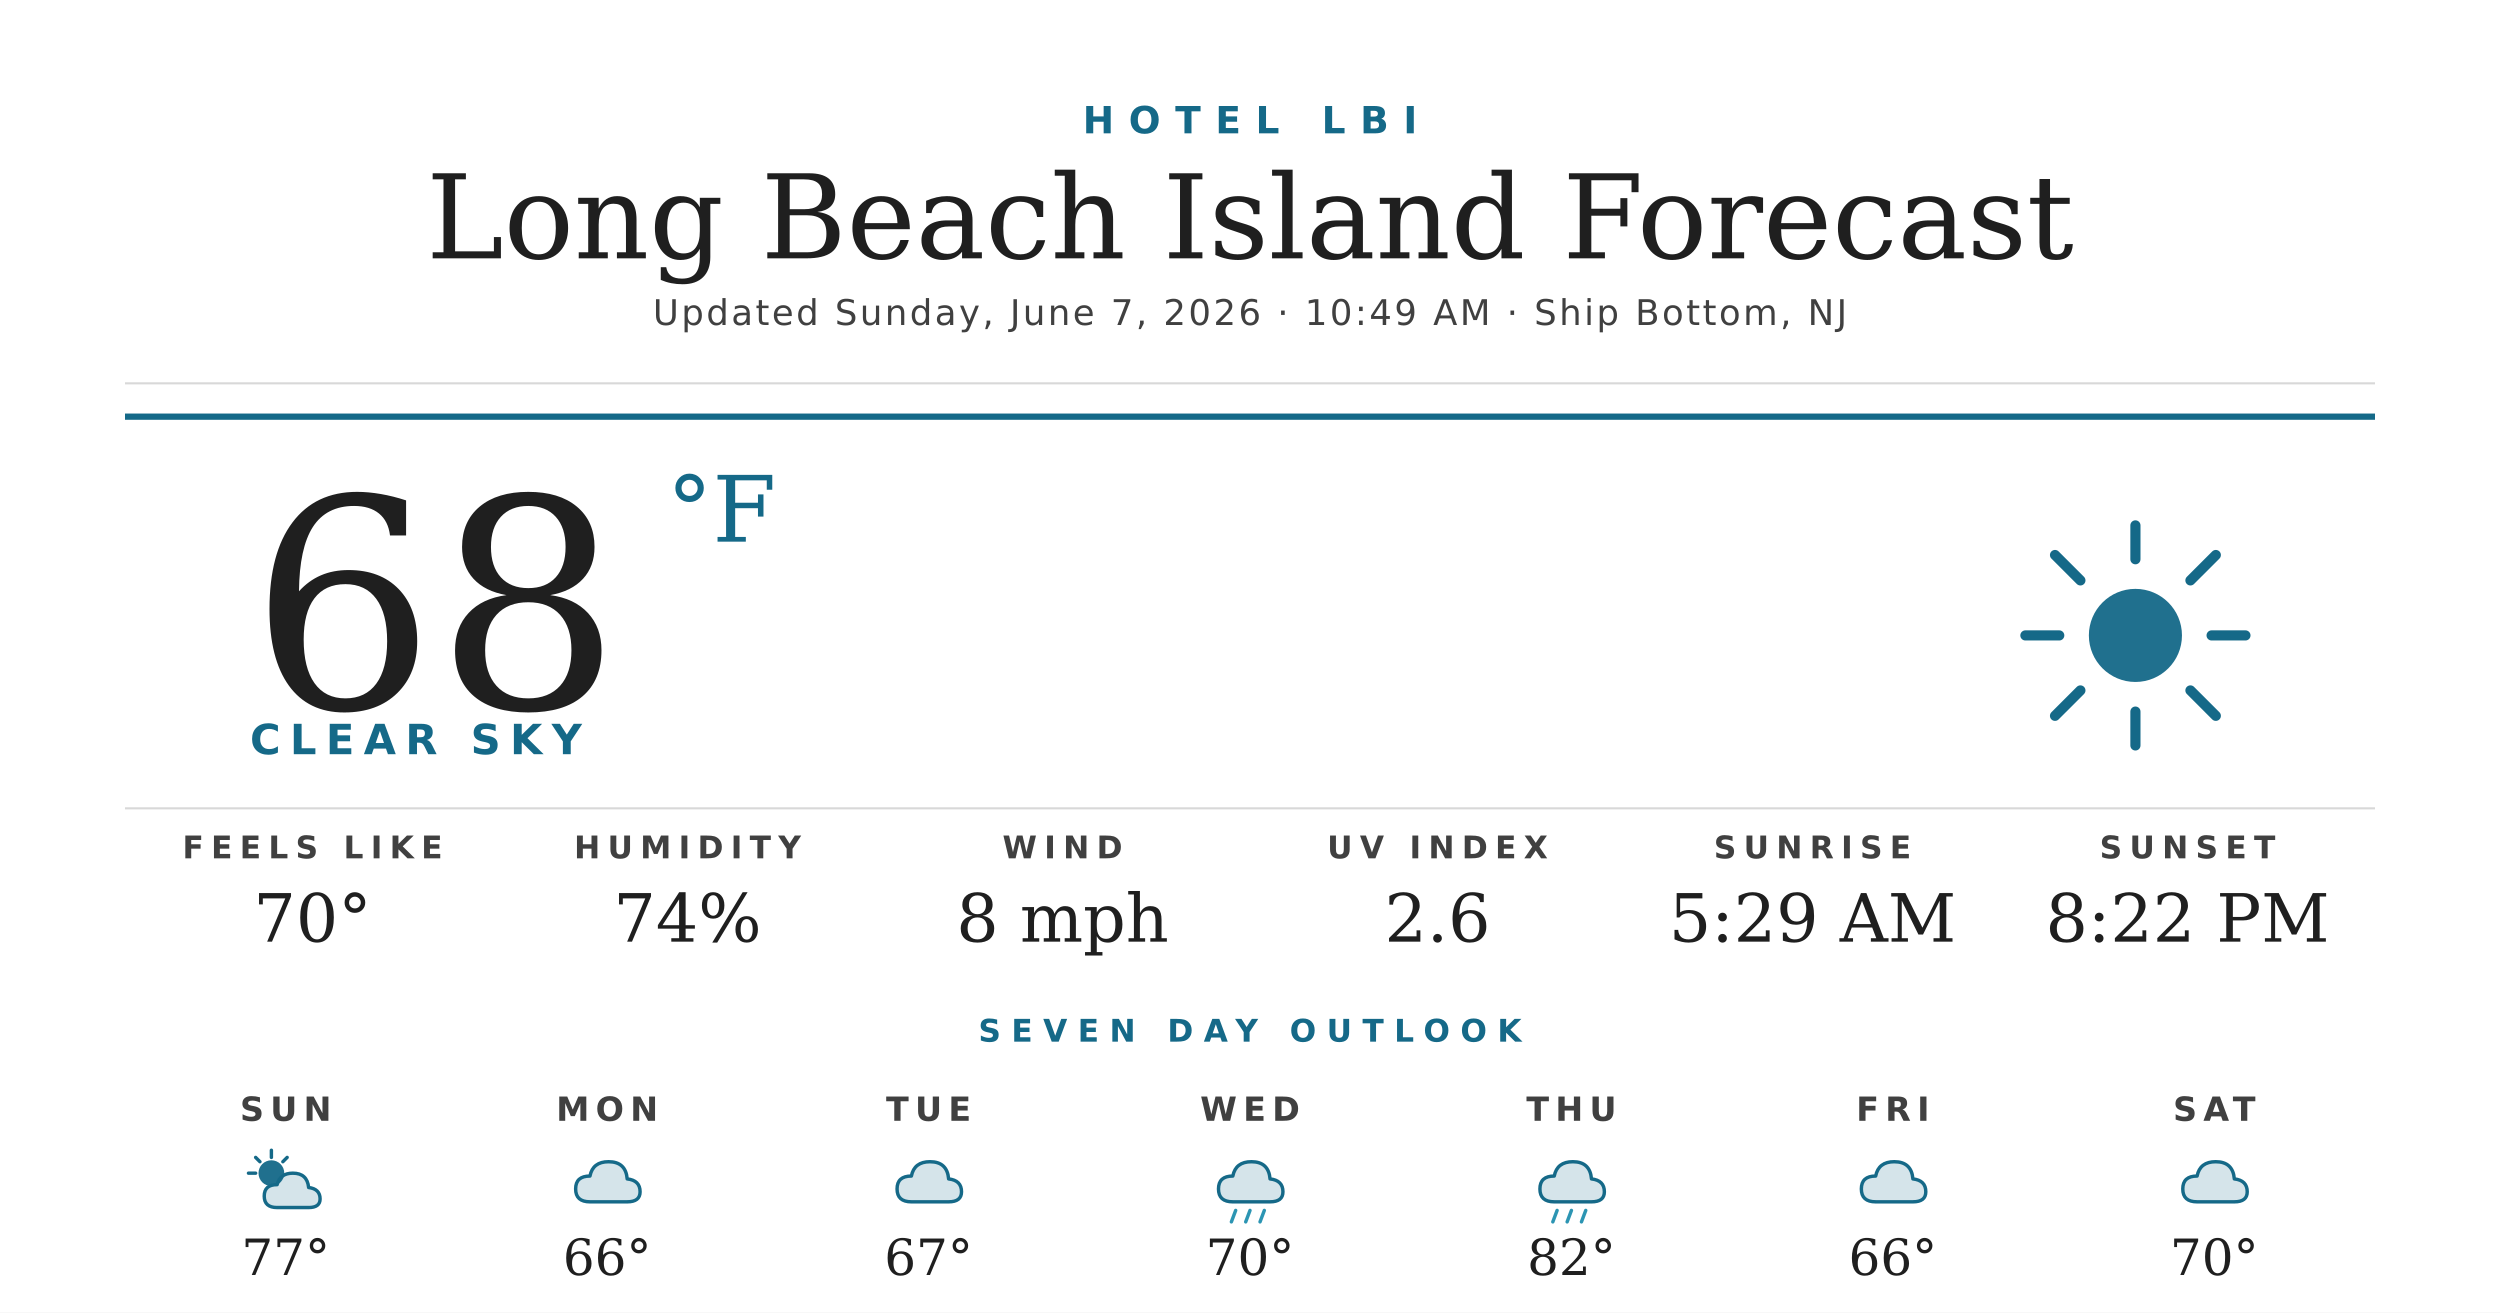
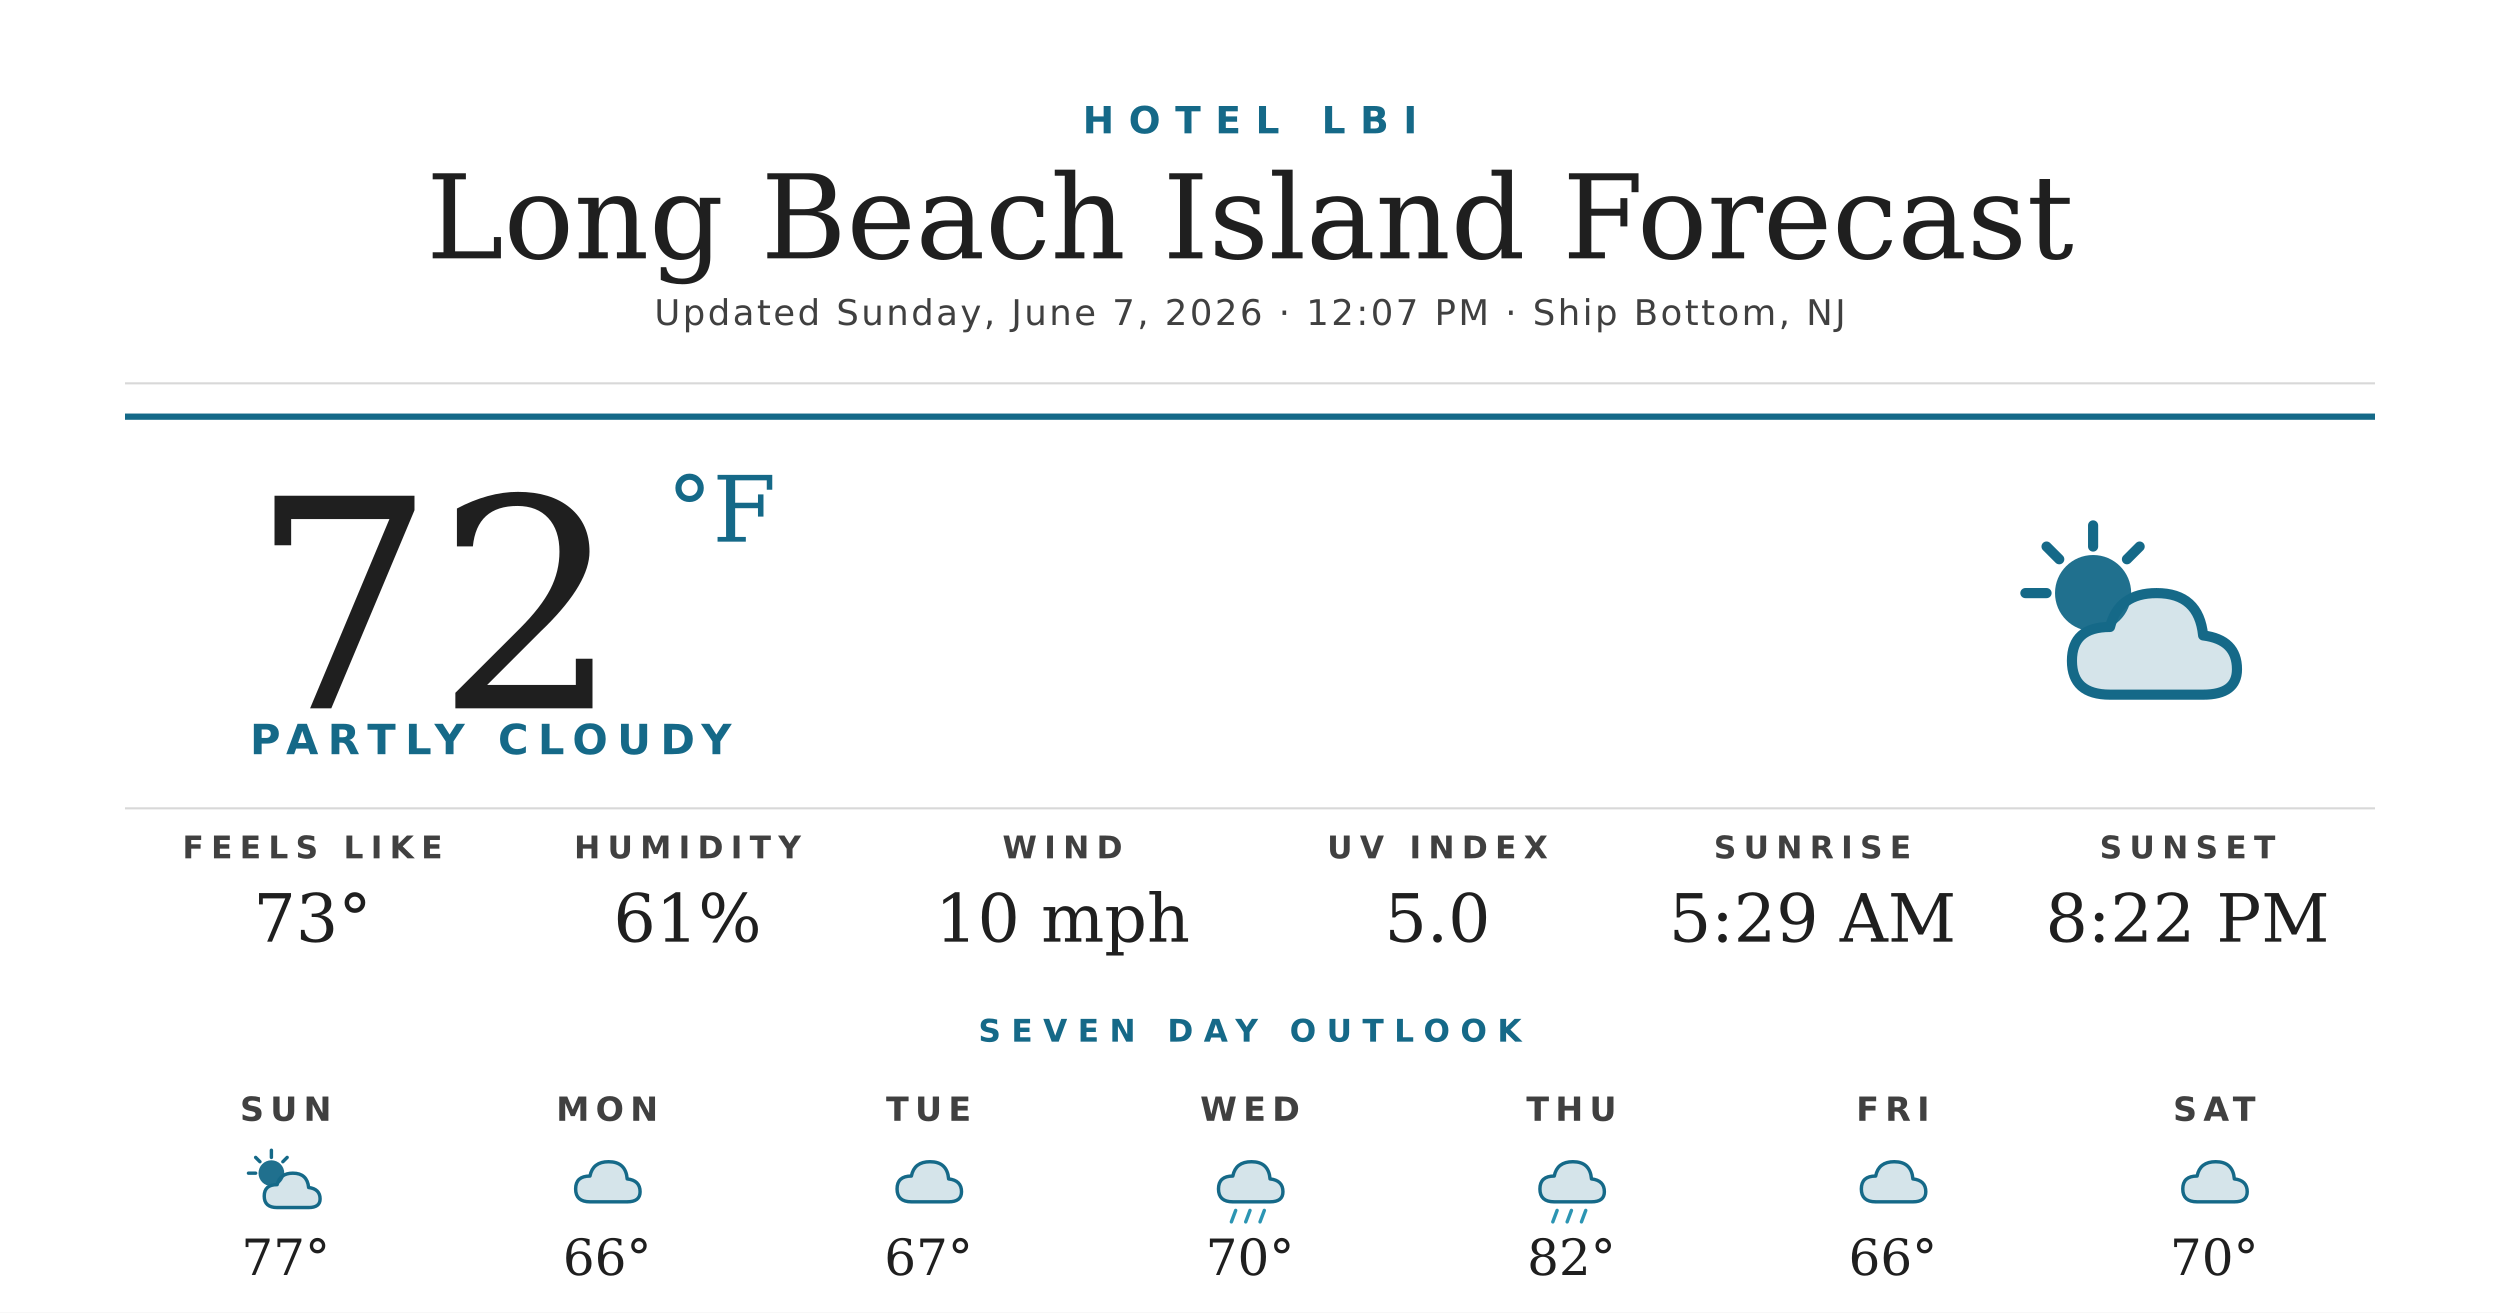
<svg xmlns="http://www.w3.org/2000/svg" width="1200" height="630" viewBox="0 0 1200 630">
  <rect width="1200" height="630" fill="#ffffff" />
  <text x="600" y="64" text-anchor="middle" font-family="'Montserrat Bold', 'Montserrat', 'DejaVu Sans', Helvetica, Arial, sans-serif" font-size="18" font-weight="700" fill="#156988" letter-spacing="7">HOTEL LBI</text>
  <text x="600" y="124" text-anchor="middle" font-family="'Prata', 'DejaVu Serif', Georgia, serif" font-size="56" fill="#1f1f1f">Long Beach Island Forecast</text>
-   <text x="600" y="156" text-anchor="middle" font-family="'Montserrat', 'DejaVu Sans', Helvetica, Arial, sans-serif" font-size="17" font-weight="500" fill="#404040" letter-spacing="1.2">Updated Sunday, June 7, 2026 · 10:49 AM · Ship Bottom, NJ</text>
+   <text x="600" y="156" text-anchor="middle" font-family="'Montserrat', 'DejaVu Sans', Helvetica, Arial, sans-serif" font-size="17" font-weight="500" fill="#404040" letter-spacing="1.2">Updated Sunday, June 7, 2026 · 12:07 PM · Ship Bottom, NJ</text>
  <line x1="60" y1="184" x2="1140" y2="184" stroke="#d8d8d8" stroke-width="1" />
  <line x1="60" y1="200" x2="1140" y2="200" stroke="#156988" stroke-width="3" />
-   <text x="120" y="340" font-family="'Prata', 'DejaVu Serif', Georgia, serif" font-size="140" fill="#1f1f1f">68</text>
+   <text x="120" y="340" font-family="'Prata', 'DejaVu Serif', Georgia, serif" font-size="140" fill="#1f1f1f">72</text>
  <text x="320" y="260" font-family="'Prata', 'DejaVu Serif', Georgia, serif" font-size="44" fill="#156988">°F</text>
-   <text x="120" y="362" font-family="'Montserrat Bold', 'Montserrat', 'DejaVu Sans', Helvetica, Arial, sans-serif" font-size="20" font-weight="700" fill="#156988" letter-spacing="4.5">CLEAR SKY</text>
+   <text x="120" y="362" font-family="'Montserrat Bold', 'Montserrat', 'DejaVu Sans', Helvetica, Arial, sans-serif" font-size="20" font-weight="700" fill="#156988" letter-spacing="4.5">PARTLY CLOUDY</text>
  <g transform="translate(960,240) scale(2.03125)">
-     <circle cx="32" cy="32" r="11" fill="#156988" opacity="0.95" />
+     <circle cx="22" cy="22" r="9" fill="#156988" opacity="0.95" />
    <g stroke="#156988" stroke-width="2.4" stroke-linecap="round">
-       <line x1="32" y1="6" x2="32" y2="14" />
-       <line x1="32" y1="50" x2="32" y2="58" />
-       <line x1="6" y1="32" x2="14" y2="32" />
-       <line x1="50" y1="32" x2="58" y2="32" />
-       <line x1="13" y1="13" x2="19" y2="19" />
-       <line x1="45" y1="45" x2="51" y2="51" />
-       <line x1="13" y1="51" x2="19" y2="45" />
-       <line x1="45" y1="19" x2="51" y2="13" />
+       <line x1="22" y1="6" x2="22" y2="11" />
+       <line x1="6" y1="22" x2="11" y2="22" />
+       <line x1="11" y1="11" x2="14" y2="14" />
+       <line x1="33" y1="11" x2="30" y2="14" />
    </g>
+     <path d="M26 46 Q17 46 17 38 Q17 30 26 30 Q28 22 37 22 Q47 22 48 32 Q56 33 56 40 Q56 46 48 46 Z" fill="#156988" opacity="0.18" />
+     <path d="M26 46 Q17 46 17 38 Q17 30 26 30 Q28 22 37 22 Q47 22 48 32 Q56 33 56 40 Q56 46 48 46 Z" fill="none" stroke="#156988" stroke-width="2.4" stroke-linejoin="round" />
  </g>
  <line x1="60" y1="388" x2="1140" y2="388" stroke="#d8d8d8" stroke-width="1" />
  <text x="150" y="412" text-anchor="middle" font-family="'Montserrat Bold', 'Montserrat', 'DejaVu Sans', Helvetica, Arial, sans-serif" font-size="15" font-weight="700" fill="#404040" letter-spacing="3.5">FEELS LIKE</text>
-   <text x="150" y="452" text-anchor="middle" font-family="'Prata', 'DejaVu Serif', Georgia, serif" font-size="32" fill="#1f1f1f">70°</text>
+   <text x="150" y="452" text-anchor="middle" font-family="'Prata', 'DejaVu Serif', Georgia, serif" font-size="32" fill="#1f1f1f">73°</text>
  <text x="330" y="412" text-anchor="middle" font-family="'Montserrat Bold', 'Montserrat', 'DejaVu Sans', Helvetica, Arial, sans-serif" font-size="15" font-weight="700" fill="#404040" letter-spacing="3.5">HUMIDITY</text>
-   <text x="330" y="452" text-anchor="middle" font-family="'Prata', 'DejaVu Serif', Georgia, serif" font-size="32" fill="#1f1f1f">74%</text>
+   <text x="330" y="452" text-anchor="middle" font-family="'Prata', 'DejaVu Serif', Georgia, serif" font-size="32" fill="#1f1f1f">61%</text>
  <text x="510" y="412" text-anchor="middle" font-family="'Montserrat Bold', 'Montserrat', 'DejaVu Sans', Helvetica, Arial, sans-serif" font-size="15" font-weight="700" fill="#404040" letter-spacing="3.5">WIND</text>
-   <text x="510" y="452" text-anchor="middle" font-family="'Prata', 'DejaVu Serif', Georgia, serif" font-size="32" fill="#1f1f1f">8 mph</text>
+   <text x="510" y="452" text-anchor="middle" font-family="'Prata', 'DejaVu Serif', Georgia, serif" font-size="32" fill="#1f1f1f">10 mph</text>
  <text x="690" y="412" text-anchor="middle" font-family="'Montserrat Bold', 'Montserrat', 'DejaVu Sans', Helvetica, Arial, sans-serif" font-size="15" font-weight="700" fill="#404040" letter-spacing="3.5">UV INDEX</text>
-   <text x="690" y="452" text-anchor="middle" font-family="'Prata', 'DejaVu Serif', Georgia, serif" font-size="32" fill="#1f1f1f">2.6</text>
+   <text x="690" y="452" text-anchor="middle" font-family="'Prata', 'DejaVu Serif', Georgia, serif" font-size="32" fill="#1f1f1f">5.0</text>
  <text x="870" y="412" text-anchor="middle" font-family="'Montserrat Bold', 'Montserrat', 'DejaVu Sans', Helvetica, Arial, sans-serif" font-size="15" font-weight="700" fill="#404040" letter-spacing="3.5">SUNRISE</text>
  <text x="870" y="452" text-anchor="middle" font-family="'Prata', 'DejaVu Serif', Georgia, serif" font-size="32" fill="#1f1f1f">5:29 AM</text>
  <text x="1050" y="412" text-anchor="middle" font-family="'Montserrat Bold', 'Montserrat', 'DejaVu Sans', Helvetica, Arial, sans-serif" font-size="15" font-weight="700" fill="#404040" letter-spacing="3.5">SUNSET</text>
  <text x="1050" y="452" text-anchor="middle" font-family="'Prata', 'DejaVu Serif', Georgia, serif" font-size="32" fill="#1f1f1f">8:22 PM</text>
  <text x="600" y="500" text-anchor="middle" font-family="'Montserrat Bold', 'Montserrat', 'DejaVu Sans', Helvetica, Arial, sans-serif" font-size="15" font-weight="700" fill="#156988" letter-spacing="5">SEVEN DAY OUTLOOK</text>
  <text x="137.143" y="538" text-anchor="middle" font-family="'Montserrat Bold', 'Montserrat', 'DejaVu Sans', Helvetica, Arial, sans-serif" font-size="16" font-weight="700" fill="#404040" letter-spacing="3">SUN</text>
  <g transform="translate(115.1429,548) scale(0.6875)">
    <circle cx="22" cy="22" r="9" fill="#156988" opacity="0.95" />
    <g stroke="#156988" stroke-width="2.4" stroke-linecap="round">
      <line x1="22" y1="6" x2="22" y2="11" />
      <line x1="6" y1="22" x2="11" y2="22" />
      <line x1="11" y1="11" x2="14" y2="14" />
      <line x1="33" y1="11" x2="30" y2="14" />
    </g>
    <path d="M26 46 Q17 46 17 38 Q17 30 26 30 Q28 22 37 22 Q47 22 48 32 Q56 33 56 40 Q56 46 48 46 Z" fill="#156988" opacity="0.18" />
    <path d="M26 46 Q17 46 17 38 Q17 30 26 30 Q28 22 37 22 Q47 22 48 32 Q56 33 56 40 Q56 46 48 46 Z" fill="none" stroke="#156988" stroke-width="2.4" stroke-linejoin="round" />
  </g>
  <text x="137.143" y="612" text-anchor="middle" font-family="'Prata', 'DejaVu Serif', Georgia, serif" font-size="24" fill="#1f1f1f">77°</text>
  <text x="291.429" y="538" text-anchor="middle" font-family="'Montserrat Bold', 'Montserrat', 'DejaVu Sans', Helvetica, Arial, sans-serif" font-size="16" font-weight="700" fill="#404040" letter-spacing="3">MON</text>
  <g transform="translate(269.4286,548) scale(0.6875)">
    <path d="M20 42 Q10 42 10 33 Q10 24 20 24 Q22 14 33 14 Q45 14 46 26 Q55 27 55 35 Q55 42 46 42 Z" fill="#156988" opacity="0.18" />
    <path d="M20 42 Q10 42 10 33 Q10 24 20 24 Q22 14 33 14 Q45 14 46 26 Q55 27 55 35 Q55 42 46 42 Z" fill="none" stroke="#156988" stroke-width="2.4" stroke-linejoin="round" />
  </g>
  <text x="291.429" y="612" text-anchor="middle" font-family="'Prata', 'DejaVu Serif', Georgia, serif" font-size="24" fill="#1f1f1f">66°</text>
  <text x="445.714" y="538" text-anchor="middle" font-family="'Montserrat Bold', 'Montserrat', 'DejaVu Sans', Helvetica, Arial, sans-serif" font-size="16" font-weight="700" fill="#404040" letter-spacing="3">TUE</text>
  <g transform="translate(423.7143,548) scale(0.6875)">
    <path d="M20 42 Q10 42 10 33 Q10 24 20 24 Q22 14 33 14 Q45 14 46 26 Q55 27 55 35 Q55 42 46 42 Z" fill="#156988" opacity="0.18" />
    <path d="M20 42 Q10 42 10 33 Q10 24 20 24 Q22 14 33 14 Q45 14 46 26 Q55 27 55 35 Q55 42 46 42 Z" fill="none" stroke="#156988" stroke-width="2.4" stroke-linejoin="round" />
  </g>
  <text x="445.714" y="612" text-anchor="middle" font-family="'Prata', 'DejaVu Serif', Georgia, serif" font-size="24" fill="#1f1f1f">67°</text>
  <text x="600" y="538" text-anchor="middle" font-family="'Montserrat Bold', 'Montserrat', 'DejaVu Sans', Helvetica, Arial, sans-serif" font-size="16" font-weight="700" fill="#404040" letter-spacing="3">WED</text>
  <g transform="translate(578,548) scale(0.6875)">
    <path d="M20 42 Q10 42 10 33 Q10 24 20 24 Q22 14 33 14 Q45 14 46 26 Q55 27 55 35 Q55 42 46 42 Z" fill="#156988" opacity="0.18" />
    <path d="M20 42 Q10 42 10 33 Q10 24 20 24 Q22 14 33 14 Q45 14 46 26 Q55 27 55 35 Q55 42 46 42 Z" fill="none" stroke="#156988" stroke-width="2.4" stroke-linejoin="round" />
    <g stroke="#2C95B3" stroke-width="2.4" stroke-linecap="round">
      <line x1="22" y1="48" x2="19" y2="56" />
      <line x1="32" y1="48" x2="29" y2="56" />
      <line x1="42" y1="48" x2="39" y2="56" />
    </g>
  </g>
  <text x="600" y="612" text-anchor="middle" font-family="'Prata', 'DejaVu Serif', Georgia, serif" font-size="24" fill="#1f1f1f">70°</text>
  <text x="754.286" y="538" text-anchor="middle" font-family="'Montserrat Bold', 'Montserrat', 'DejaVu Sans', Helvetica, Arial, sans-serif" font-size="16" font-weight="700" fill="#404040" letter-spacing="3">THU</text>
  <g transform="translate(732.2857,548) scale(0.6875)">
    <path d="M20 42 Q10 42 10 33 Q10 24 20 24 Q22 14 33 14 Q45 14 46 26 Q55 27 55 35 Q55 42 46 42 Z" fill="#156988" opacity="0.18" />
    <path d="M20 42 Q10 42 10 33 Q10 24 20 24 Q22 14 33 14 Q45 14 46 26 Q55 27 55 35 Q55 42 46 42 Z" fill="none" stroke="#156988" stroke-width="2.4" stroke-linejoin="round" />
    <g stroke="#2C95B3" stroke-width="2.4" stroke-linecap="round">
      <line x1="22" y1="48" x2="19" y2="56" />
      <line x1="32" y1="48" x2="29" y2="56" />
      <line x1="42" y1="48" x2="39" y2="56" />
    </g>
  </g>
  <text x="754.286" y="612" text-anchor="middle" font-family="'Prata', 'DejaVu Serif', Georgia, serif" font-size="24" fill="#1f1f1f">82°</text>
  <text x="908.571" y="538" text-anchor="middle" font-family="'Montserrat Bold', 'Montserrat', 'DejaVu Sans', Helvetica, Arial, sans-serif" font-size="16" font-weight="700" fill="#404040" letter-spacing="3">FRI</text>
  <g transform="translate(886.5714,548) scale(0.6875)">
    <path d="M20 42 Q10 42 10 33 Q10 24 20 24 Q22 14 33 14 Q45 14 46 26 Q55 27 55 35 Q55 42 46 42 Z" fill="#156988" opacity="0.18" />
    <path d="M20 42 Q10 42 10 33 Q10 24 20 24 Q22 14 33 14 Q45 14 46 26 Q55 27 55 35 Q55 42 46 42 Z" fill="none" stroke="#156988" stroke-width="2.4" stroke-linejoin="round" />
  </g>
  <text x="908.571" y="612" text-anchor="middle" font-family="'Prata', 'DejaVu Serif', Georgia, serif" font-size="24" fill="#1f1f1f">66°</text>
  <text x="1062.857" y="538" text-anchor="middle" font-family="'Montserrat Bold', 'Montserrat', 'DejaVu Sans', Helvetica, Arial, sans-serif" font-size="16" font-weight="700" fill="#404040" letter-spacing="3">SAT</text>
  <g transform="translate(1040.857,548) scale(0.6875)">
    <path d="M20 42 Q10 42 10 33 Q10 24 20 24 Q22 14 33 14 Q45 14 46 26 Q55 27 55 35 Q55 42 46 42 Z" fill="#156988" opacity="0.18" />
    <path d="M20 42 Q10 42 10 33 Q10 24 20 24 Q22 14 33 14 Q45 14 46 26 Q55 27 55 35 Q55 42 46 42 Z" fill="none" stroke="#156988" stroke-width="2.4" stroke-linejoin="round" />
  </g>
  <text x="1062.857" y="612" text-anchor="middle" font-family="'Prata', 'DejaVu Serif', Georgia, serif" font-size="24" fill="#1f1f1f">70°</text>
</svg>
